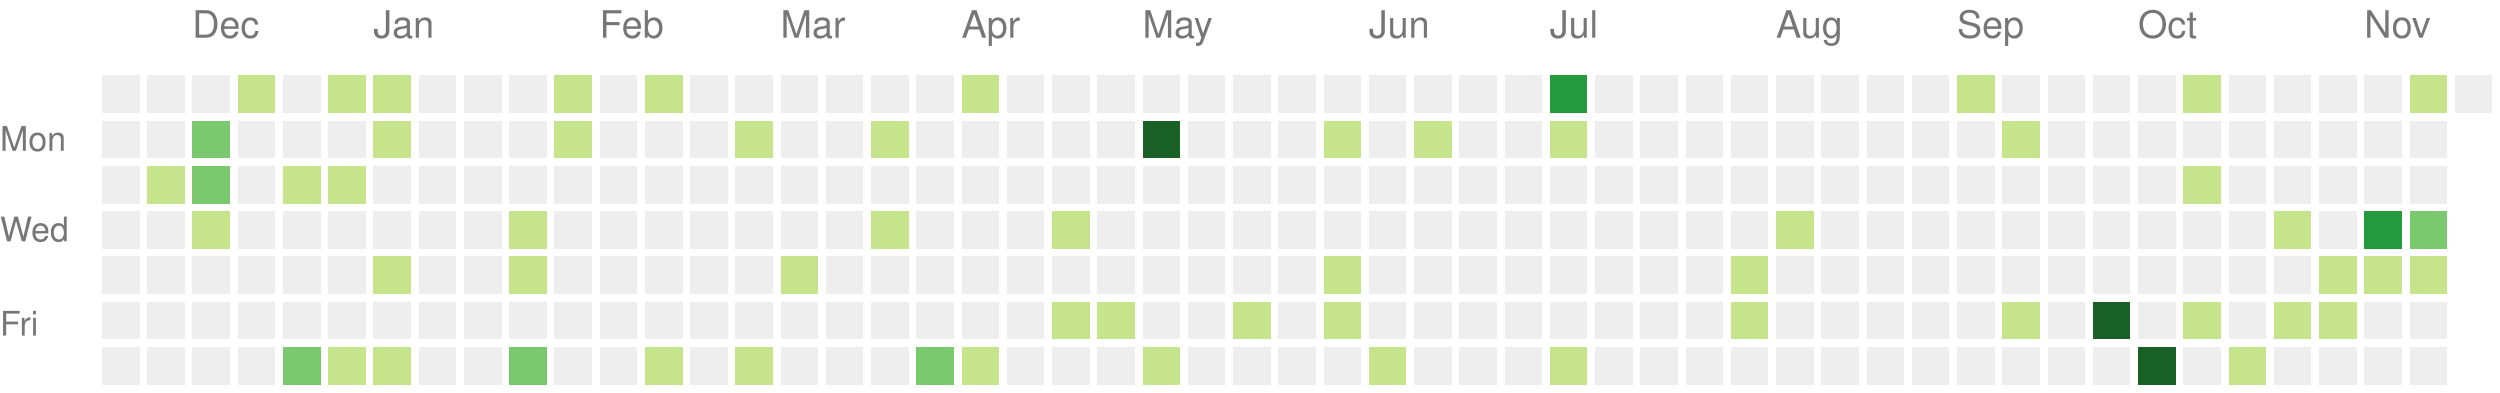
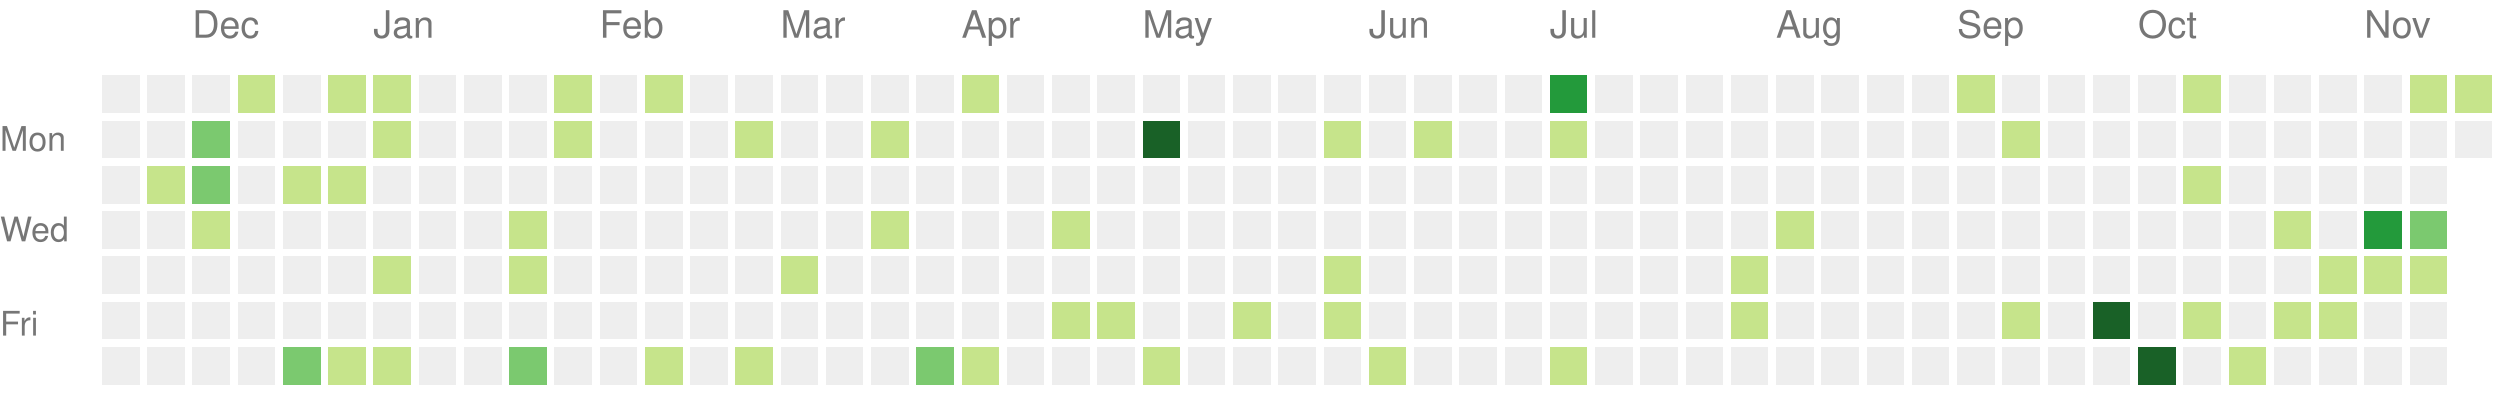
<svg xmlns="http://www.w3.org/2000/svg" version="1.1" width="663" height="104">
  <rect style="fill:#eeeeee;shape-rendering:crispedges;" data-score="0" data-date="2021-11-21" x="27" y="20" width="10" height="10" />
  <rect style="fill:#eeeeee;shape-rendering:crispedges;" data-score="0" data-date="2021-11-28" x="39" y="20" width="10" height="10" />
  <rect style="fill:#eeeeee;shape-rendering:crispedges;" data-score="0" data-date="2021-12-05" x="51" y="20" width="10" height="10" />
  <rect style="fill:#c6e48b;shape-rendering:crispedges;" data-score="1" data-date="2021-12-12" x="63" y="20" width="10" height="10" />
  <rect style="fill:#eeeeee;shape-rendering:crispedges;" data-score="0" data-date="2021-12-19" x="75" y="20" width="10" height="10" />
  <rect style="fill:#c6e48b;shape-rendering:crispedges;" data-score="1" data-date="2021-12-26" x="87" y="20" width="10" height="10" />
  <rect style="fill:#c6e48b;shape-rendering:crispedges;" data-score="1" data-date="2022-01-02" x="99" y="20" width="10" height="10" />
  <rect style="fill:#eeeeee;shape-rendering:crispedges;" data-score="0" data-date="2022-01-09" x="111" y="20" width="10" height="10" />
  <rect style="fill:#eeeeee;shape-rendering:crispedges;" data-score="0" data-date="2022-01-16" x="123" y="20" width="10" height="10" />
  <rect style="fill:#eeeeee;shape-rendering:crispedges;" data-score="0" data-date="2022-01-23" x="135" y="20" width="10" height="10" />
  <rect style="fill:#c6e48b;shape-rendering:crispedges;" data-score="1" data-date="2022-01-30" x="147" y="20" width="10" height="10" />
  <rect style="fill:#eeeeee;shape-rendering:crispedges;" data-score="0" data-date="2022-02-06" x="159" y="20" width="10" height="10" />
  <rect style="fill:#c6e48b;shape-rendering:crispedges;" data-score="1" data-date="2022-02-13" x="171" y="20" width="10" height="10" />
  <rect style="fill:#eeeeee;shape-rendering:crispedges;" data-score="0" data-date="2022-02-20" x="183" y="20" width="10" height="10" />
  <rect style="fill:#eeeeee;shape-rendering:crispedges;" data-score="0" data-date="2022-02-27" x="195" y="20" width="10" height="10" />
  <rect style="fill:#eeeeee;shape-rendering:crispedges;" data-score="0" data-date="2022-03-06" x="207" y="20" width="10" height="10" />
  <rect style="fill:#eeeeee;shape-rendering:crispedges;" data-score="0" data-date="2022-03-13" x="219" y="20" width="10" height="10" />
  <rect style="fill:#eeeeee;shape-rendering:crispedges;" data-score="0" data-date="2022-03-20" x="231" y="20" width="10" height="10" />
  <rect style="fill:#eeeeee;shape-rendering:crispedges;" data-score="0" data-date="2022-03-27" x="243" y="20" width="10" height="10" />
  <rect style="fill:#c6e48b;shape-rendering:crispedges;" data-score="2" data-date="2022-04-03" x="255" y="20" width="10" height="10" />
  <rect style="fill:#eeeeee;shape-rendering:crispedges;" data-score="0" data-date="2022-04-10" x="267" y="20" width="10" height="10" />
  <rect style="fill:#eeeeee;shape-rendering:crispedges;" data-score="0" data-date="2022-04-17" x="279" y="20" width="10" height="10" />
  <rect style="fill:#eeeeee;shape-rendering:crispedges;" data-score="0" data-date="2022-04-24" x="291" y="20" width="10" height="10" />
  <rect style="fill:#eeeeee;shape-rendering:crispedges;" data-score="0" data-date="2022-05-01" x="303" y="20" width="10" height="10" />
  <rect style="fill:#eeeeee;shape-rendering:crispedges;" data-score="0" data-date="2022-05-08" x="315" y="20" width="10" height="10" />
  <rect style="fill:#eeeeee;shape-rendering:crispedges;" data-score="0" data-date="2022-05-15" x="327" y="20" width="10" height="10" />
  <rect style="fill:#eeeeee;shape-rendering:crispedges;" data-score="0" data-date="2022-05-22" x="339" y="20" width="10" height="10" />
  <rect style="fill:#eeeeee;shape-rendering:crispedges;" data-score="0" data-date="2022-05-29" x="351" y="20" width="10" height="10" />
  <rect style="fill:#eeeeee;shape-rendering:crispedges;" data-score="0" data-date="2022-06-05" x="363" y="20" width="10" height="10" />
  <rect style="fill:#eeeeee;shape-rendering:crispedges;" data-score="0" data-date="2022-06-12" x="375" y="20" width="10" height="10" />
  <rect style="fill:#eeeeee;shape-rendering:crispedges;" data-score="0" data-date="2022-06-19" x="387" y="20" width="10" height="10" />
  <rect style="fill:#eeeeee;shape-rendering:crispedges;" data-score="0" data-date="2022-06-26" x="399" y="20" width="10" height="10" />
  <rect style="fill:#239a3b;shape-rendering:crispedges;" data-score="6" data-date="2022-07-03" x="411" y="20" width="10" height="10" />
  <rect style="fill:#eeeeee;shape-rendering:crispedges;" data-score="0" data-date="2022-07-10" x="423" y="20" width="10" height="10" />
  <rect style="fill:#eeeeee;shape-rendering:crispedges;" data-score="0" data-date="2022-07-17" x="435" y="20" width="10" height="10" />
  <rect style="fill:#eeeeee;shape-rendering:crispedges;" data-score="0" data-date="2022-07-24" x="447" y="20" width="10" height="10" />
  <rect style="fill:#eeeeee;shape-rendering:crispedges;" data-score="0" data-date="2022-07-31" x="459" y="20" width="10" height="10" />
  <rect style="fill:#eeeeee;shape-rendering:crispedges;" data-score="0" data-date="2022-08-07" x="471" y="20" width="10" height="10" />
  <rect style="fill:#eeeeee;shape-rendering:crispedges;" data-score="0" data-date="2022-08-14" x="483" y="20" width="10" height="10" />
  <rect style="fill:#eeeeee;shape-rendering:crispedges;" data-score="0" data-date="2022-08-21" x="495" y="20" width="10" height="10" />
  <rect style="fill:#eeeeee;shape-rendering:crispedges;" data-score="0" data-date="2022-08-28" x="507" y="20" width="10" height="10" />
  <rect style="fill:#c6e48b;shape-rendering:crispedges;" data-score="1" data-date="2022-09-04" x="519" y="20" width="10" height="10" />
  <rect style="fill:#eeeeee;shape-rendering:crispedges;" data-score="0" data-date="2022-09-11" x="531" y="20" width="10" height="10" />
  <rect style="fill:#eeeeee;shape-rendering:crispedges;" data-score="0" data-date="2022-09-18" x="543" y="20" width="10" height="10" />
  <rect style="fill:#eeeeee;shape-rendering:crispedges;" data-score="0" data-date="2022-09-25" x="555" y="20" width="10" height="10" />
  <rect style="fill:#eeeeee;shape-rendering:crispedges;" data-score="0" data-date="2022-10-02" x="567" y="20" width="10" height="10" />
  <rect style="fill:#c6e48b;shape-rendering:crispedges;" data-score="2" data-date="2022-10-09" x="579" y="20" width="10" height="10" />
  <rect style="fill:#eeeeee;shape-rendering:crispedges;" data-score="0" data-date="2022-10-16" x="591" y="20" width="10" height="10" />
  <rect style="fill:#eeeeee;shape-rendering:crispedges;" data-score="0" data-date="2022-10-23" x="603" y="20" width="10" height="10" />
  <rect style="fill:#eeeeee;shape-rendering:crispedges;" data-score="0" data-date="2022-10-30" x="615" y="20" width="10" height="10" />
  <rect style="fill:#eeeeee;shape-rendering:crispedges;" data-score="0" data-date="2022-11-06" x="627" y="20" width="10" height="10" />
  <rect style="fill:#c6e48b;shape-rendering:crispedges;" data-score="2" data-date="2022-11-13" x="639" y="20" width="10" height="10" />
-   <rect style="fill:#eeeeee;shape-rendering:crispedges;" data-score="0" data-date="2022-11-20" x="651" y="20" width="10" height="10" />
+   <rect style="fill:#c6e48b;shape-rendering:crispedges;" data-score="1" data-date="2022-11-20" x="651" y="20" width="10" height="10" />
  <rect style="fill:#eeeeee;shape-rendering:crispedges;" data-score="0" data-date="2021-11-22" x="27" y="32" width="10" height="10" />
  <rect style="fill:#eeeeee;shape-rendering:crispedges;" data-score="0" data-date="2021-11-29" x="39" y="32" width="10" height="10" />
  <rect style="fill:#7bc96f;shape-rendering:crispedges;" data-score="3" data-date="2021-12-06" x="51" y="32" width="10" height="10" />
  <rect style="fill:#eeeeee;shape-rendering:crispedges;" data-score="0" data-date="2021-12-13" x="63" y="32" width="10" height="10" />
  <rect style="fill:#eeeeee;shape-rendering:crispedges;" data-score="0" data-date="2021-12-20" x="75" y="32" width="10" height="10" />
  <rect style="fill:#eeeeee;shape-rendering:crispedges;" data-score="0" data-date="2021-12-27" x="87" y="32" width="10" height="10" />
  <rect style="fill:#c6e48b;shape-rendering:crispedges;" data-score="2" data-date="2022-01-03" x="99" y="32" width="10" height="10" />
  <rect style="fill:#eeeeee;shape-rendering:crispedges;" data-score="0" data-date="2022-01-10" x="111" y="32" width="10" height="10" />
  <rect style="fill:#eeeeee;shape-rendering:crispedges;" data-score="0" data-date="2022-01-17" x="123" y="32" width="10" height="10" />
  <rect style="fill:#eeeeee;shape-rendering:crispedges;" data-score="0" data-date="2022-01-24" x="135" y="32" width="10" height="10" />
  <rect style="fill:#c6e48b;shape-rendering:crispedges;" data-score="1" data-date="2022-01-31" x="147" y="32" width="10" height="10" />
  <rect style="fill:#eeeeee;shape-rendering:crispedges;" data-score="0" data-date="2022-02-07" x="159" y="32" width="10" height="10" />
  <rect style="fill:#eeeeee;shape-rendering:crispedges;" data-score="0" data-date="2022-02-14" x="171" y="32" width="10" height="10" />
  <rect style="fill:#eeeeee;shape-rendering:crispedges;" data-score="0" data-date="2022-02-21" x="183" y="32" width="10" height="10" />
  <rect style="fill:#c6e48b;shape-rendering:crispedges;" data-score="1" data-date="2022-02-28" x="195" y="32" width="10" height="10" />
  <rect style="fill:#eeeeee;shape-rendering:crispedges;" data-score="0" data-date="2022-03-07" x="207" y="32" width="10" height="10" />
  <rect style="fill:#eeeeee;shape-rendering:crispedges;" data-score="0" data-date="2022-03-14" x="219" y="32" width="10" height="10" />
  <rect style="fill:#c6e48b;shape-rendering:crispedges;" data-score="1" data-date="2022-03-21" x="231" y="32" width="10" height="10" />
  <rect style="fill:#eeeeee;shape-rendering:crispedges;" data-score="0" data-date="2022-03-28" x="243" y="32" width="10" height="10" />
  <rect style="fill:#eeeeee;shape-rendering:crispedges;" data-score="0" data-date="2022-04-04" x="255" y="32" width="10" height="10" />
  <rect style="fill:#eeeeee;shape-rendering:crispedges;" data-score="0" data-date="2022-04-11" x="267" y="32" width="10" height="10" />
  <rect style="fill:#eeeeee;shape-rendering:crispedges;" data-score="0" data-date="2022-04-18" x="279" y="32" width="10" height="10" />
  <rect style="fill:#eeeeee;shape-rendering:crispedges;" data-score="0" data-date="2022-04-25" x="291" y="32" width="10" height="10" />
  <rect style="fill:#196127;shape-rendering:crispedges;" data-score="9" data-date="2022-05-02" x="303" y="32" width="10" height="10" />
  <rect style="fill:#eeeeee;shape-rendering:crispedges;" data-score="0" data-date="2022-05-09" x="315" y="32" width="10" height="10" />
  <rect style="fill:#eeeeee;shape-rendering:crispedges;" data-score="0" data-date="2022-05-16" x="327" y="32" width="10" height="10" />
  <rect style="fill:#eeeeee;shape-rendering:crispedges;" data-score="0" data-date="2022-05-23" x="339" y="32" width="10" height="10" />
  <rect style="fill:#c6e48b;shape-rendering:crispedges;" data-score="1" data-date="2022-05-30" x="351" y="32" width="10" height="10" />
  <rect style="fill:#eeeeee;shape-rendering:crispedges;" data-score="0" data-date="2022-06-06" x="363" y="32" width="10" height="10" />
  <rect style="fill:#c6e48b;shape-rendering:crispedges;" data-score="1" data-date="2022-06-13" x="375" y="32" width="10" height="10" />
  <rect style="fill:#eeeeee;shape-rendering:crispedges;" data-score="0" data-date="2022-06-20" x="387" y="32" width="10" height="10" />
  <rect style="fill:#eeeeee;shape-rendering:crispedges;" data-score="0" data-date="2022-06-27" x="399" y="32" width="10" height="10" />
  <rect style="fill:#c6e48b;shape-rendering:crispedges;" data-score="1" data-date="2022-07-04" x="411" y="32" width="10" height="10" />
  <rect style="fill:#eeeeee;shape-rendering:crispedges;" data-score="0" data-date="2022-07-11" x="423" y="32" width="10" height="10" />
  <rect style="fill:#eeeeee;shape-rendering:crispedges;" data-score="0" data-date="2022-07-18" x="435" y="32" width="10" height="10" />
  <rect style="fill:#eeeeee;shape-rendering:crispedges;" data-score="0" data-date="2022-07-25" x="447" y="32" width="10" height="10" />
  <rect style="fill:#eeeeee;shape-rendering:crispedges;" data-score="0" data-date="2022-08-01" x="459" y="32" width="10" height="10" />
  <rect style="fill:#eeeeee;shape-rendering:crispedges;" data-score="0" data-date="2022-08-08" x="471" y="32" width="10" height="10" />
  <rect style="fill:#eeeeee;shape-rendering:crispedges;" data-score="0" data-date="2022-08-15" x="483" y="32" width="10" height="10" />
  <rect style="fill:#eeeeee;shape-rendering:crispedges;" data-score="0" data-date="2022-08-22" x="495" y="32" width="10" height="10" />
  <rect style="fill:#eeeeee;shape-rendering:crispedges;" data-score="0" data-date="2022-08-29" x="507" y="32" width="10" height="10" />
  <rect style="fill:#eeeeee;shape-rendering:crispedges;" data-score="0" data-date="2022-09-05" x="519" y="32" width="10" height="10" />
  <rect style="fill:#c6e48b;shape-rendering:crispedges;" data-score="1" data-date="2022-09-12" x="531" y="32" width="10" height="10" />
  <rect style="fill:#eeeeee;shape-rendering:crispedges;" data-score="0" data-date="2022-09-19" x="543" y="32" width="10" height="10" />
  <rect style="fill:#eeeeee;shape-rendering:crispedges;" data-score="0" data-date="2022-09-26" x="555" y="32" width="10" height="10" />
  <rect style="fill:#eeeeee;shape-rendering:crispedges;" data-score="0" data-date="2022-10-03" x="567" y="32" width="10" height="10" />
  <rect style="fill:#eeeeee;shape-rendering:crispedges;" data-score="0" data-date="2022-10-10" x="579" y="32" width="10" height="10" />
  <rect style="fill:#eeeeee;shape-rendering:crispedges;" data-score="0" data-date="2022-10-17" x="591" y="32" width="10" height="10" />
  <rect style="fill:#eeeeee;shape-rendering:crispedges;" data-score="0" data-date="2022-10-24" x="603" y="32" width="10" height="10" />
  <rect style="fill:#eeeeee;shape-rendering:crispedges;" data-score="0" data-date="2022-10-31" x="615" y="32" width="10" height="10" />
  <rect style="fill:#eeeeee;shape-rendering:crispedges;" data-score="0" data-date="2022-11-07" x="627" y="32" width="10" height="10" />
  <rect style="fill:#eeeeee;shape-rendering:crispedges;" data-score="0" data-date="2022-11-14" x="639" y="32" width="10" height="10" />
+   <rect style="fill:#eeeeee;shape-rendering:crispedges;" data-score="0" data-date="2022-11-21" x="651" y="32" width="10" height="10" />
  <rect style="fill:#eeeeee;shape-rendering:crispedges;" data-score="0" data-date="2021-11-23" x="27" y="44" width="10" height="10" />
  <rect style="fill:#c6e48b;shape-rendering:crispedges;" data-score="1" data-date="2021-11-30" x="39" y="44" width="10" height="10" />
  <rect style="fill:#7bc96f;shape-rendering:crispedges;" data-score="3" data-date="2021-12-07" x="51" y="44" width="10" height="10" />
  <rect style="fill:#eeeeee;shape-rendering:crispedges;" data-score="0" data-date="2021-12-14" x="63" y="44" width="10" height="10" />
  <rect style="fill:#c6e48b;shape-rendering:crispedges;" data-score="1" data-date="2021-12-21" x="75" y="44" width="10" height="10" />
  <rect style="fill:#c6e48b;shape-rendering:crispedges;" data-score="2" data-date="2021-12-28" x="87" y="44" width="10" height="10" />
  <rect style="fill:#eeeeee;shape-rendering:crispedges;" data-score="0" data-date="2022-01-04" x="99" y="44" width="10" height="10" />
  <rect style="fill:#eeeeee;shape-rendering:crispedges;" data-score="0" data-date="2022-01-11" x="111" y="44" width="10" height="10" />
  <rect style="fill:#eeeeee;shape-rendering:crispedges;" data-score="0" data-date="2022-01-18" x="123" y="44" width="10" height="10" />
  <rect style="fill:#eeeeee;shape-rendering:crispedges;" data-score="0" data-date="2022-01-25" x="135" y="44" width="10" height="10" />
  <rect style="fill:#eeeeee;shape-rendering:crispedges;" data-score="0" data-date="2022-02-01" x="147" y="44" width="10" height="10" />
  <rect style="fill:#eeeeee;shape-rendering:crispedges;" data-score="0" data-date="2022-02-08" x="159" y="44" width="10" height="10" />
  <rect style="fill:#eeeeee;shape-rendering:crispedges;" data-score="0" data-date="2022-02-15" x="171" y="44" width="10" height="10" />
  <rect style="fill:#eeeeee;shape-rendering:crispedges;" data-score="0" data-date="2022-02-22" x="183" y="44" width="10" height="10" />
  <rect style="fill:#eeeeee;shape-rendering:crispedges;" data-score="0" data-date="2022-03-01" x="195" y="44" width="10" height="10" />
  <rect style="fill:#eeeeee;shape-rendering:crispedges;" data-score="0" data-date="2022-03-08" x="207" y="44" width="10" height="10" />
  <rect style="fill:#eeeeee;shape-rendering:crispedges;" data-score="0" data-date="2022-03-15" x="219" y="44" width="10" height="10" />
  <rect style="fill:#eeeeee;shape-rendering:crispedges;" data-score="0" data-date="2022-03-22" x="231" y="44" width="10" height="10" />
  <rect style="fill:#eeeeee;shape-rendering:crispedges;" data-score="0" data-date="2022-03-29" x="243" y="44" width="10" height="10" />
  <rect style="fill:#eeeeee;shape-rendering:crispedges;" data-score="0" data-date="2022-04-05" x="255" y="44" width="10" height="10" />
  <rect style="fill:#eeeeee;shape-rendering:crispedges;" data-score="0" data-date="2022-04-12" x="267" y="44" width="10" height="10" />
  <rect style="fill:#eeeeee;shape-rendering:crispedges;" data-score="0" data-date="2022-04-19" x="279" y="44" width="10" height="10" />
  <rect style="fill:#eeeeee;shape-rendering:crispedges;" data-score="0" data-date="2022-04-26" x="291" y="44" width="10" height="10" />
  <rect style="fill:#eeeeee;shape-rendering:crispedges;" data-score="0" data-date="2022-05-03" x="303" y="44" width="10" height="10" />
  <rect style="fill:#eeeeee;shape-rendering:crispedges;" data-score="0" data-date="2022-05-10" x="315" y="44" width="10" height="10" />
  <rect style="fill:#eeeeee;shape-rendering:crispedges;" data-score="0" data-date="2022-05-17" x="327" y="44" width="10" height="10" />
  <rect style="fill:#eeeeee;shape-rendering:crispedges;" data-score="0" data-date="2022-05-24" x="339" y="44" width="10" height="10" />
  <rect style="fill:#eeeeee;shape-rendering:crispedges;" data-score="0" data-date="2022-05-31" x="351" y="44" width="10" height="10" />
  <rect style="fill:#eeeeee;shape-rendering:crispedges;" data-score="0" data-date="2022-06-07" x="363" y="44" width="10" height="10" />
  <rect style="fill:#eeeeee;shape-rendering:crispedges;" data-score="0" data-date="2022-06-14" x="375" y="44" width="10" height="10" />
  <rect style="fill:#eeeeee;shape-rendering:crispedges;" data-score="0" data-date="2022-06-21" x="387" y="44" width="10" height="10" />
  <rect style="fill:#eeeeee;shape-rendering:crispedges;" data-score="0" data-date="2022-06-28" x="399" y="44" width="10" height="10" />
  <rect style="fill:#eeeeee;shape-rendering:crispedges;" data-score="0" data-date="2022-07-05" x="411" y="44" width="10" height="10" />
  <rect style="fill:#eeeeee;shape-rendering:crispedges;" data-score="0" data-date="2022-07-12" x="423" y="44" width="10" height="10" />
  <rect style="fill:#eeeeee;shape-rendering:crispedges;" data-score="0" data-date="2022-07-19" x="435" y="44" width="10" height="10" />
  <rect style="fill:#eeeeee;shape-rendering:crispedges;" data-score="0" data-date="2022-07-26" x="447" y="44" width="10" height="10" />
  <rect style="fill:#eeeeee;shape-rendering:crispedges;" data-score="0" data-date="2022-08-02" x="459" y="44" width="10" height="10" />
  <rect style="fill:#eeeeee;shape-rendering:crispedges;" data-score="0" data-date="2022-08-09" x="471" y="44" width="10" height="10" />
  <rect style="fill:#eeeeee;shape-rendering:crispedges;" data-score="0" data-date="2022-08-16" x="483" y="44" width="10" height="10" />
  <rect style="fill:#eeeeee;shape-rendering:crispedges;" data-score="0" data-date="2022-08-23" x="495" y="44" width="10" height="10" />
  <rect style="fill:#eeeeee;shape-rendering:crispedges;" data-score="0" data-date="2022-08-30" x="507" y="44" width="10" height="10" />
  <rect style="fill:#eeeeee;shape-rendering:crispedges;" data-score="0" data-date="2022-09-06" x="519" y="44" width="10" height="10" />
  <rect style="fill:#eeeeee;shape-rendering:crispedges;" data-score="0" data-date="2022-09-13" x="531" y="44" width="10" height="10" />
  <rect style="fill:#eeeeee;shape-rendering:crispedges;" data-score="0" data-date="2022-09-20" x="543" y="44" width="10" height="10" />
  <rect style="fill:#eeeeee;shape-rendering:crispedges;" data-score="0" data-date="2022-09-27" x="555" y="44" width="10" height="10" />
  <rect style="fill:#eeeeee;shape-rendering:crispedges;" data-score="0" data-date="2022-10-04" x="567" y="44" width="10" height="10" />
  <rect style="fill:#c6e48b;shape-rendering:crispedges;" data-score="2" data-date="2022-10-11" x="579" y="44" width="10" height="10" />
  <rect style="fill:#eeeeee;shape-rendering:crispedges;" data-score="0" data-date="2022-10-18" x="591" y="44" width="10" height="10" />
  <rect style="fill:#eeeeee;shape-rendering:crispedges;" data-score="0" data-date="2022-10-25" x="603" y="44" width="10" height="10" />
  <rect style="fill:#eeeeee;shape-rendering:crispedges;" data-score="0" data-date="2022-11-01" x="615" y="44" width="10" height="10" />
  <rect style="fill:#eeeeee;shape-rendering:crispedges;" data-score="0" data-date="2022-11-08" x="627" y="44" width="10" height="10" />
  <rect style="fill:#eeeeee;shape-rendering:crispedges;" data-score="0" data-date="2022-11-15" x="639" y="44" width="10" height="10" />
  <rect style="fill:#eeeeee;shape-rendering:crispedges;" data-score="0" data-date="2021-11-24" x="27" y="56" width="10" height="10" />
  <rect style="fill:#eeeeee;shape-rendering:crispedges;" data-score="0" data-date="2021-12-01" x="39" y="56" width="10" height="10" />
  <rect style="fill:#c6e48b;shape-rendering:crispedges;" data-score="1" data-date="2021-12-08" x="51" y="56" width="10" height="10" />
  <rect style="fill:#eeeeee;shape-rendering:crispedges;" data-score="0" data-date="2021-12-15" x="63" y="56" width="10" height="10" />
  <rect style="fill:#eeeeee;shape-rendering:crispedges;" data-score="0" data-date="2021-12-22" x="75" y="56" width="10" height="10" />
  <rect style="fill:#eeeeee;shape-rendering:crispedges;" data-score="0" data-date="2021-12-29" x="87" y="56" width="10" height="10" />
  <rect style="fill:#eeeeee;shape-rendering:crispedges;" data-score="0" data-date="2022-01-05" x="99" y="56" width="10" height="10" />
  <rect style="fill:#eeeeee;shape-rendering:crispedges;" data-score="0" data-date="2022-01-12" x="111" y="56" width="10" height="10" />
  <rect style="fill:#eeeeee;shape-rendering:crispedges;" data-score="0" data-date="2022-01-19" x="123" y="56" width="10" height="10" />
  <rect style="fill:#c6e48b;shape-rendering:crispedges;" data-score="1" data-date="2022-01-26" x="135" y="56" width="10" height="10" />
  <rect style="fill:#eeeeee;shape-rendering:crispedges;" data-score="0" data-date="2022-02-02" x="147" y="56" width="10" height="10" />
  <rect style="fill:#eeeeee;shape-rendering:crispedges;" data-score="0" data-date="2022-02-09" x="159" y="56" width="10" height="10" />
  <rect style="fill:#eeeeee;shape-rendering:crispedges;" data-score="0" data-date="2022-02-16" x="171" y="56" width="10" height="10" />
  <rect style="fill:#eeeeee;shape-rendering:crispedges;" data-score="0" data-date="2022-02-23" x="183" y="56" width="10" height="10" />
  <rect style="fill:#eeeeee;shape-rendering:crispedges;" data-score="0" data-date="2022-03-02" x="195" y="56" width="10" height="10" />
  <rect style="fill:#eeeeee;shape-rendering:crispedges;" data-score="0" data-date="2022-03-09" x="207" y="56" width="10" height="10" />
  <rect style="fill:#eeeeee;shape-rendering:crispedges;" data-score="0" data-date="2022-03-16" x="219" y="56" width="10" height="10" />
  <rect style="fill:#c6e48b;shape-rendering:crispedges;" data-score="1" data-date="2022-03-23" x="231" y="56" width="10" height="10" />
  <rect style="fill:#eeeeee;shape-rendering:crispedges;" data-score="0" data-date="2022-03-30" x="243" y="56" width="10" height="10" />
  <rect style="fill:#eeeeee;shape-rendering:crispedges;" data-score="0" data-date="2022-04-06" x="255" y="56" width="10" height="10" />
  <rect style="fill:#eeeeee;shape-rendering:crispedges;" data-score="0" data-date="2022-04-13" x="267" y="56" width="10" height="10" />
  <rect style="fill:#c6e48b;shape-rendering:crispedges;" data-score="1" data-date="2022-04-20" x="279" y="56" width="10" height="10" />
  <rect style="fill:#eeeeee;shape-rendering:crispedges;" data-score="0" data-date="2022-04-27" x="291" y="56" width="10" height="10" />
  <rect style="fill:#eeeeee;shape-rendering:crispedges;" data-score="0" data-date="2022-05-04" x="303" y="56" width="10" height="10" />
  <rect style="fill:#eeeeee;shape-rendering:crispedges;" data-score="0" data-date="2022-05-11" x="315" y="56" width="10" height="10" />
  <rect style="fill:#eeeeee;shape-rendering:crispedges;" data-score="0" data-date="2022-05-18" x="327" y="56" width="10" height="10" />
  <rect style="fill:#eeeeee;shape-rendering:crispedges;" data-score="0" data-date="2022-05-25" x="339" y="56" width="10" height="10" />
  <rect style="fill:#eeeeee;shape-rendering:crispedges;" data-score="0" data-date="2022-06-01" x="351" y="56" width="10" height="10" />
  <rect style="fill:#eeeeee;shape-rendering:crispedges;" data-score="0" data-date="2022-06-08" x="363" y="56" width="10" height="10" />
  <rect style="fill:#eeeeee;shape-rendering:crispedges;" data-score="0" data-date="2022-06-15" x="375" y="56" width="10" height="10" />
  <rect style="fill:#eeeeee;shape-rendering:crispedges;" data-score="0" data-date="2022-06-22" x="387" y="56" width="10" height="10" />
  <rect style="fill:#eeeeee;shape-rendering:crispedges;" data-score="0" data-date="2022-06-29" x="399" y="56" width="10" height="10" />
  <rect style="fill:#eeeeee;shape-rendering:crispedges;" data-score="0" data-date="2022-07-06" x="411" y="56" width="10" height="10" />
  <rect style="fill:#eeeeee;shape-rendering:crispedges;" data-score="0" data-date="2022-07-13" x="423" y="56" width="10" height="10" />
  <rect style="fill:#eeeeee;shape-rendering:crispedges;" data-score="0" data-date="2022-07-20" x="435" y="56" width="10" height="10" />
  <rect style="fill:#eeeeee;shape-rendering:crispedges;" data-score="0" data-date="2022-07-27" x="447" y="56" width="10" height="10" />
  <rect style="fill:#eeeeee;shape-rendering:crispedges;" data-score="0" data-date="2022-08-03" x="459" y="56" width="10" height="10" />
  <rect style="fill:#c6e48b;shape-rendering:crispedges;" data-score="1" data-date="2022-08-10" x="471" y="56" width="10" height="10" />
  <rect style="fill:#eeeeee;shape-rendering:crispedges;" data-score="0" data-date="2022-08-17" x="483" y="56" width="10" height="10" />
  <rect style="fill:#eeeeee;shape-rendering:crispedges;" data-score="0" data-date="2022-08-24" x="495" y="56" width="10" height="10" />
  <rect style="fill:#eeeeee;shape-rendering:crispedges;" data-score="0" data-date="2022-08-31" x="507" y="56" width="10" height="10" />
  <rect style="fill:#eeeeee;shape-rendering:crispedges;" data-score="0" data-date="2022-09-07" x="519" y="56" width="10" height="10" />
  <rect style="fill:#eeeeee;shape-rendering:crispedges;" data-score="0" data-date="2022-09-14" x="531" y="56" width="10" height="10" />
  <rect style="fill:#eeeeee;shape-rendering:crispedges;" data-score="0" data-date="2022-09-21" x="543" y="56" width="10" height="10" />
  <rect style="fill:#eeeeee;shape-rendering:crispedges;" data-score="0" data-date="2022-09-28" x="555" y="56" width="10" height="10" />
  <rect style="fill:#eeeeee;shape-rendering:crispedges;" data-score="0" data-date="2022-10-05" x="567" y="56" width="10" height="10" />
  <rect style="fill:#eeeeee;shape-rendering:crispedges;" data-score="0" data-date="2022-10-12" x="579" y="56" width="10" height="10" />
  <rect style="fill:#eeeeee;shape-rendering:crispedges;" data-score="0" data-date="2022-10-19" x="591" y="56" width="10" height="10" />
  <rect style="fill:#c6e48b;shape-rendering:crispedges;" data-score="1" data-date="2022-10-26" x="603" y="56" width="10" height="10" />
  <rect style="fill:#eeeeee;shape-rendering:crispedges;" data-score="0" data-date="2022-11-02" x="615" y="56" width="10" height="10" />
  <rect style="fill:#239a3b;shape-rendering:crispedges;" data-score="5" data-date="2022-11-09" x="627" y="56" width="10" height="10" />
  <rect style="fill:#7bc96f;shape-rendering:crispedges;" data-score="4" data-date="2022-11-16" x="639" y="56" width="10" height="10" />
  <rect style="fill:#eeeeee;shape-rendering:crispedges;" data-score="0" data-date="2021-11-25" x="27" y="68" width="10" height="10" />
  <rect style="fill:#eeeeee;shape-rendering:crispedges;" data-score="0" data-date="2021-12-02" x="39" y="68" width="10" height="10" />
  <rect style="fill:#eeeeee;shape-rendering:crispedges;" data-score="0" data-date="2021-12-09" x="51" y="68" width="10" height="10" />
  <rect style="fill:#eeeeee;shape-rendering:crispedges;" data-score="0" data-date="2021-12-16" x="63" y="68" width="10" height="10" />
  <rect style="fill:#eeeeee;shape-rendering:crispedges;" data-score="0" data-date="2021-12-23" x="75" y="68" width="10" height="10" />
  <rect style="fill:#eeeeee;shape-rendering:crispedges;" data-score="0" data-date="2021-12-30" x="87" y="68" width="10" height="10" />
  <rect style="fill:#c6e48b;shape-rendering:crispedges;" data-score="2" data-date="2022-01-06" x="99" y="68" width="10" height="10" />
  <rect style="fill:#eeeeee;shape-rendering:crispedges;" data-score="0" data-date="2022-01-13" x="111" y="68" width="10" height="10" />
  <rect style="fill:#eeeeee;shape-rendering:crispedges;" data-score="0" data-date="2022-01-20" x="123" y="68" width="10" height="10" />
  <rect style="fill:#c6e48b;shape-rendering:crispedges;" data-score="1" data-date="2022-01-27" x="135" y="68" width="10" height="10" />
  <rect style="fill:#eeeeee;shape-rendering:crispedges;" data-score="0" data-date="2022-02-03" x="147" y="68" width="10" height="10" />
  <rect style="fill:#eeeeee;shape-rendering:crispedges;" data-score="0" data-date="2022-02-10" x="159" y="68" width="10" height="10" />
  <rect style="fill:#eeeeee;shape-rendering:crispedges;" data-score="0" data-date="2022-02-17" x="171" y="68" width="10" height="10" />
  <rect style="fill:#eeeeee;shape-rendering:crispedges;" data-score="0" data-date="2022-02-24" x="183" y="68" width="10" height="10" />
  <rect style="fill:#eeeeee;shape-rendering:crispedges;" data-score="0" data-date="2022-03-03" x="195" y="68" width="10" height="10" />
  <rect style="fill:#c6e48b;shape-rendering:crispedges;" data-score="1" data-date="2022-03-10" x="207" y="68" width="10" height="10" />
  <rect style="fill:#eeeeee;shape-rendering:crispedges;" data-score="0" data-date="2022-03-17" x="219" y="68" width="10" height="10" />
  <rect style="fill:#eeeeee;shape-rendering:crispedges;" data-score="0" data-date="2022-03-24" x="231" y="68" width="10" height="10" />
  <rect style="fill:#eeeeee;shape-rendering:crispedges;" data-score="0" data-date="2022-03-31" x="243" y="68" width="10" height="10" />
  <rect style="fill:#eeeeee;shape-rendering:crispedges;" data-score="0" data-date="2022-04-07" x="255" y="68" width="10" height="10" />
  <rect style="fill:#eeeeee;shape-rendering:crispedges;" data-score="0" data-date="2022-04-14" x="267" y="68" width="10" height="10" />
  <rect style="fill:#eeeeee;shape-rendering:crispedges;" data-score="0" data-date="2022-04-21" x="279" y="68" width="10" height="10" />
  <rect style="fill:#eeeeee;shape-rendering:crispedges;" data-score="0" data-date="2022-04-28" x="291" y="68" width="10" height="10" />
  <rect style="fill:#eeeeee;shape-rendering:crispedges;" data-score="0" data-date="2022-05-05" x="303" y="68" width="10" height="10" />
  <rect style="fill:#eeeeee;shape-rendering:crispedges;" data-score="0" data-date="2022-05-12" x="315" y="68" width="10" height="10" />
  <rect style="fill:#eeeeee;shape-rendering:crispedges;" data-score="0" data-date="2022-05-19" x="327" y="68" width="10" height="10" />
  <rect style="fill:#eeeeee;shape-rendering:crispedges;" data-score="0" data-date="2022-05-26" x="339" y="68" width="10" height="10" />
  <rect style="fill:#c6e48b;shape-rendering:crispedges;" data-score="1" data-date="2022-06-02" x="351" y="68" width="10" height="10" />
  <rect style="fill:#eeeeee;shape-rendering:crispedges;" data-score="0" data-date="2022-06-09" x="363" y="68" width="10" height="10" />
  <rect style="fill:#eeeeee;shape-rendering:crispedges;" data-score="0" data-date="2022-06-16" x="375" y="68" width="10" height="10" />
  <rect style="fill:#eeeeee;shape-rendering:crispedges;" data-score="0" data-date="2022-06-23" x="387" y="68" width="10" height="10" />
  <rect style="fill:#eeeeee;shape-rendering:crispedges;" data-score="0" data-date="2022-06-30" x="399" y="68" width="10" height="10" />
  <rect style="fill:#eeeeee;shape-rendering:crispedges;" data-score="0" data-date="2022-07-07" x="411" y="68" width="10" height="10" />
  <rect style="fill:#eeeeee;shape-rendering:crispedges;" data-score="0" data-date="2022-07-14" x="423" y="68" width="10" height="10" />
  <rect style="fill:#eeeeee;shape-rendering:crispedges;" data-score="0" data-date="2022-07-21" x="435" y="68" width="10" height="10" />
  <rect style="fill:#eeeeee;shape-rendering:crispedges;" data-score="0" data-date="2022-07-28" x="447" y="68" width="10" height="10" />
  <rect style="fill:#c6e48b;shape-rendering:crispedges;" data-score="1" data-date="2022-08-04" x="459" y="68" width="10" height="10" />
  <rect style="fill:#eeeeee;shape-rendering:crispedges;" data-score="0" data-date="2022-08-11" x="471" y="68" width="10" height="10" />
  <rect style="fill:#eeeeee;shape-rendering:crispedges;" data-score="0" data-date="2022-08-18" x="483" y="68" width="10" height="10" />
  <rect style="fill:#eeeeee;shape-rendering:crispedges;" data-score="0" data-date="2022-08-25" x="495" y="68" width="10" height="10" />
  <rect style="fill:#eeeeee;shape-rendering:crispedges;" data-score="0" data-date="2022-09-01" x="507" y="68" width="10" height="10" />
  <rect style="fill:#eeeeee;shape-rendering:crispedges;" data-score="0" data-date="2022-09-08" x="519" y="68" width="10" height="10" />
  <rect style="fill:#eeeeee;shape-rendering:crispedges;" data-score="0" data-date="2022-09-15" x="531" y="68" width="10" height="10" />
  <rect style="fill:#eeeeee;shape-rendering:crispedges;" data-score="0" data-date="2022-09-22" x="543" y="68" width="10" height="10" />
  <rect style="fill:#eeeeee;shape-rendering:crispedges;" data-score="0" data-date="2022-09-29" x="555" y="68" width="10" height="10" />
  <rect style="fill:#eeeeee;shape-rendering:crispedges;" data-score="0" data-date="2022-10-06" x="567" y="68" width="10" height="10" />
  <rect style="fill:#eeeeee;shape-rendering:crispedges;" data-score="0" data-date="2022-10-13" x="579" y="68" width="10" height="10" />
  <rect style="fill:#eeeeee;shape-rendering:crispedges;" data-score="0" data-date="2022-10-20" x="591" y="68" width="10" height="10" />
  <rect style="fill:#eeeeee;shape-rendering:crispedges;" data-score="0" data-date="2022-10-27" x="603" y="68" width="10" height="10" />
  <rect style="fill:#c6e48b;shape-rendering:crispedges;" data-score="2" data-date="2022-11-03" x="615" y="68" width="10" height="10" />
  <rect style="fill:#c6e48b;shape-rendering:crispedges;" data-score="1" data-date="2022-11-10" x="627" y="68" width="10" height="10" />
  <rect style="fill:#c6e48b;shape-rendering:crispedges;" data-score="1" data-date="2022-11-17" x="639" y="68" width="10" height="10" />
  <rect style="fill:#eeeeee;shape-rendering:crispedges;" data-score="0" data-date="2021-11-26" x="27" y="80" width="10" height="10" />
  <rect style="fill:#eeeeee;shape-rendering:crispedges;" data-score="0" data-date="2021-12-03" x="39" y="80" width="10" height="10" />
  <rect style="fill:#eeeeee;shape-rendering:crispedges;" data-score="0" data-date="2021-12-10" x="51" y="80" width="10" height="10" />
  <rect style="fill:#eeeeee;shape-rendering:crispedges;" data-score="0" data-date="2021-12-17" x="63" y="80" width="10" height="10" />
  <rect style="fill:#eeeeee;shape-rendering:crispedges;" data-score="0" data-date="2021-12-24" x="75" y="80" width="10" height="10" />
  <rect style="fill:#eeeeee;shape-rendering:crispedges;" data-score="0" data-date="2021-12-31" x="87" y="80" width="10" height="10" />
  <rect style="fill:#eeeeee;shape-rendering:crispedges;" data-score="0" data-date="2022-01-07" x="99" y="80" width="10" height="10" />
  <rect style="fill:#eeeeee;shape-rendering:crispedges;" data-score="0" data-date="2022-01-14" x="111" y="80" width="10" height="10" />
  <rect style="fill:#eeeeee;shape-rendering:crispedges;" data-score="0" data-date="2022-01-21" x="123" y="80" width="10" height="10" />
  <rect style="fill:#eeeeee;shape-rendering:crispedges;" data-score="0" data-date="2022-01-28" x="135" y="80" width="10" height="10" />
  <rect style="fill:#eeeeee;shape-rendering:crispedges;" data-score="0" data-date="2022-02-04" x="147" y="80" width="10" height="10" />
  <rect style="fill:#eeeeee;shape-rendering:crispedges;" data-score="0" data-date="2022-02-11" x="159" y="80" width="10" height="10" />
  <rect style="fill:#eeeeee;shape-rendering:crispedges;" data-score="0" data-date="2022-02-18" x="171" y="80" width="10" height="10" />
  <rect style="fill:#eeeeee;shape-rendering:crispedges;" data-score="0" data-date="2022-02-25" x="183" y="80" width="10" height="10" />
  <rect style="fill:#eeeeee;shape-rendering:crispedges;" data-score="0" data-date="2022-03-04" x="195" y="80" width="10" height="10" />
  <rect style="fill:#eeeeee;shape-rendering:crispedges;" data-score="0" data-date="2022-03-11" x="207" y="80" width="10" height="10" />
  <rect style="fill:#eeeeee;shape-rendering:crispedges;" data-score="0" data-date="2022-03-18" x="219" y="80" width="10" height="10" />
  <rect style="fill:#eeeeee;shape-rendering:crispedges;" data-score="0" data-date="2022-03-25" x="231" y="80" width="10" height="10" />
  <rect style="fill:#eeeeee;shape-rendering:crispedges;" data-score="0" data-date="2022-04-01" x="243" y="80" width="10" height="10" />
  <rect style="fill:#eeeeee;shape-rendering:crispedges;" data-score="0" data-date="2022-04-08" x="255" y="80" width="10" height="10" />
  <rect style="fill:#eeeeee;shape-rendering:crispedges;" data-score="0" data-date="2022-04-15" x="267" y="80" width="10" height="10" />
  <rect style="fill:#c6e48b;shape-rendering:crispedges;" data-score="2" data-date="2022-04-22" x="279" y="80" width="10" height="10" />
  <rect style="fill:#c6e48b;shape-rendering:crispedges;" data-score="2" data-date="2022-04-29" x="291" y="80" width="10" height="10" />
  <rect style="fill:#eeeeee;shape-rendering:crispedges;" data-score="0" data-date="2022-05-06" x="303" y="80" width="10" height="10" />
  <rect style="fill:#eeeeee;shape-rendering:crispedges;" data-score="0" data-date="2022-05-13" x="315" y="80" width="10" height="10" />
  <rect style="fill:#c6e48b;shape-rendering:crispedges;" data-score="2" data-date="2022-05-20" x="327" y="80" width="10" height="10" />
  <rect style="fill:#eeeeee;shape-rendering:crispedges;" data-score="0" data-date="2022-05-27" x="339" y="80" width="10" height="10" />
  <rect style="fill:#c6e48b;shape-rendering:crispedges;" data-score="1" data-date="2022-06-03" x="351" y="80" width="10" height="10" />
  <rect style="fill:#eeeeee;shape-rendering:crispedges;" data-score="0" data-date="2022-06-10" x="363" y="80" width="10" height="10" />
  <rect style="fill:#eeeeee;shape-rendering:crispedges;" data-score="0" data-date="2022-06-17" x="375" y="80" width="10" height="10" />
  <rect style="fill:#eeeeee;shape-rendering:crispedges;" data-score="0" data-date="2022-06-24" x="387" y="80" width="10" height="10" />
  <rect style="fill:#eeeeee;shape-rendering:crispedges;" data-score="0" data-date="2022-07-01" x="399" y="80" width="10" height="10" />
  <rect style="fill:#eeeeee;shape-rendering:crispedges;" data-score="0" data-date="2022-07-08" x="411" y="80" width="10" height="10" />
  <rect style="fill:#eeeeee;shape-rendering:crispedges;" data-score="0" data-date="2022-07-15" x="423" y="80" width="10" height="10" />
  <rect style="fill:#eeeeee;shape-rendering:crispedges;" data-score="0" data-date="2022-07-22" x="435" y="80" width="10" height="10" />
  <rect style="fill:#eeeeee;shape-rendering:crispedges;" data-score="0" data-date="2022-07-29" x="447" y="80" width="10" height="10" />
  <rect style="fill:#c6e48b;shape-rendering:crispedges;" data-score="1" data-date="2022-08-05" x="459" y="80" width="10" height="10" />
  <rect style="fill:#eeeeee;shape-rendering:crispedges;" data-score="0" data-date="2022-08-12" x="471" y="80" width="10" height="10" />
  <rect style="fill:#eeeeee;shape-rendering:crispedges;" data-score="0" data-date="2022-08-19" x="483" y="80" width="10" height="10" />
  <rect style="fill:#eeeeee;shape-rendering:crispedges;" data-score="0" data-date="2022-08-26" x="495" y="80" width="10" height="10" />
  <rect style="fill:#eeeeee;shape-rendering:crispedges;" data-score="0" data-date="2022-09-02" x="507" y="80" width="10" height="10" />
  <rect style="fill:#eeeeee;shape-rendering:crispedges;" data-score="0" data-date="2022-09-09" x="519" y="80" width="10" height="10" />
  <rect style="fill:#c6e48b;shape-rendering:crispedges;" data-score="1" data-date="2022-09-16" x="531" y="80" width="10" height="10" />
  <rect style="fill:#eeeeee;shape-rendering:crispedges;" data-score="0" data-date="2022-09-23" x="543" y="80" width="10" height="10" />
  <rect style="fill:#196127;shape-rendering:crispedges;" data-score="8" data-date="2022-09-30" x="555" y="80" width="10" height="10" />
  <rect style="fill:#eeeeee;shape-rendering:crispedges;" data-score="0" data-date="2022-10-07" x="567" y="80" width="10" height="10" />
  <rect style="fill:#c6e48b;shape-rendering:crispedges;" data-score="2" data-date="2022-10-14" x="579" y="80" width="10" height="10" />
  <rect style="fill:#eeeeee;shape-rendering:crispedges;" data-score="0" data-date="2022-10-21" x="591" y="80" width="10" height="10" />
  <rect style="fill:#c6e48b;shape-rendering:crispedges;" data-score="2" data-date="2022-10-28" x="603" y="80" width="10" height="10" />
  <rect style="fill:#c6e48b;shape-rendering:crispedges;" data-score="1" data-date="2022-11-04" x="615" y="80" width="10" height="10" />
  <rect style="fill:#eeeeee;shape-rendering:crispedges;" data-score="0" data-date="2022-11-11" x="627" y="80" width="10" height="10" />
  <rect style="fill:#eeeeee;shape-rendering:crispedges;" data-score="0" data-date="2022-11-18" x="639" y="80" width="10" height="10" />
  <rect style="fill:#eeeeee;shape-rendering:crispedges;" data-score="0" data-date="2021-11-27" x="27" y="92" width="10" height="10" />
  <rect style="fill:#eeeeee;shape-rendering:crispedges;" data-score="0" data-date="2021-12-04" x="39" y="92" width="10" height="10" />
  <rect style="fill:#eeeeee;shape-rendering:crispedges;" data-score="0" data-date="2021-12-11" x="51" y="92" width="10" height="10" />
  <rect style="fill:#eeeeee;shape-rendering:crispedges;" data-score="0" data-date="2021-12-18" x="63" y="92" width="10" height="10" />
  <rect style="fill:#7bc96f;shape-rendering:crispedges;" data-score="3" data-date="2021-12-25" x="75" y="92" width="10" height="10" />
  <rect style="fill:#c6e48b;shape-rendering:crispedges;" data-score="1" data-date="2022-01-01" x="87" y="92" width="10" height="10" />
  <rect style="fill:#c6e48b;shape-rendering:crispedges;" data-score="1" data-date="2022-01-08" x="99" y="92" width="10" height="10" />
  <rect style="fill:#eeeeee;shape-rendering:crispedges;" data-score="0" data-date="2022-01-15" x="111" y="92" width="10" height="10" />
  <rect style="fill:#eeeeee;shape-rendering:crispedges;" data-score="0" data-date="2022-01-22" x="123" y="92" width="10" height="10" />
  <rect style="fill:#7bc96f;shape-rendering:crispedges;" data-score="3" data-date="2022-01-29" x="135" y="92" width="10" height="10" />
  <rect style="fill:#eeeeee;shape-rendering:crispedges;" data-score="0" data-date="2022-02-05" x="147" y="92" width="10" height="10" />
  <rect style="fill:#eeeeee;shape-rendering:crispedges;" data-score="0" data-date="2022-02-12" x="159" y="92" width="10" height="10" />
  <rect style="fill:#c6e48b;shape-rendering:crispedges;" data-score="2" data-date="2022-02-19" x="171" y="92" width="10" height="10" />
  <rect style="fill:#eeeeee;shape-rendering:crispedges;" data-score="0" data-date="2022-02-26" x="183" y="92" width="10" height="10" />
  <rect style="fill:#c6e48b;shape-rendering:crispedges;" data-score="1" data-date="2022-03-05" x="195" y="92" width="10" height="10" />
  <rect style="fill:#eeeeee;shape-rendering:crispedges;" data-score="0" data-date="2022-03-12" x="207" y="92" width="10" height="10" />
  <rect style="fill:#eeeeee;shape-rendering:crispedges;" data-score="0" data-date="2022-03-19" x="219" y="92" width="10" height="10" />
  <rect style="fill:#eeeeee;shape-rendering:crispedges;" data-score="0" data-date="2022-03-26" x="231" y="92" width="10" height="10" />
  <rect style="fill:#7bc96f;shape-rendering:crispedges;" data-score="4" data-date="2022-04-02" x="243" y="92" width="10" height="10" />
  <rect style="fill:#c6e48b;shape-rendering:crispedges;" data-score="1" data-date="2022-04-09" x="255" y="92" width="10" height="10" />
  <rect style="fill:#eeeeee;shape-rendering:crispedges;" data-score="0" data-date="2022-04-16" x="267" y="92" width="10" height="10" />
  <rect style="fill:#eeeeee;shape-rendering:crispedges;" data-score="0" data-date="2022-04-23" x="279" y="92" width="10" height="10" />
  <rect style="fill:#eeeeee;shape-rendering:crispedges;" data-score="0" data-date="2022-04-30" x="291" y="92" width="10" height="10" />
  <rect style="fill:#c6e48b;shape-rendering:crispedges;" data-score="1" data-date="2022-05-07" x="303" y="92" width="10" height="10" />
  <rect style="fill:#eeeeee;shape-rendering:crispedges;" data-score="0" data-date="2022-05-14" x="315" y="92" width="10" height="10" />
  <rect style="fill:#eeeeee;shape-rendering:crispedges;" data-score="0" data-date="2022-05-21" x="327" y="92" width="10" height="10" />
  <rect style="fill:#eeeeee;shape-rendering:crispedges;" data-score="0" data-date="2022-05-28" x="339" y="92" width="10" height="10" />
  <rect style="fill:#eeeeee;shape-rendering:crispedges;" data-score="0" data-date="2022-06-04" x="351" y="92" width="10" height="10" />
  <rect style="fill:#c6e48b;shape-rendering:crispedges;" data-score="1" data-date="2022-06-11" x="363" y="92" width="10" height="10" />
  <rect style="fill:#eeeeee;shape-rendering:crispedges;" data-score="0" data-date="2022-06-18" x="375" y="92" width="10" height="10" />
  <rect style="fill:#eeeeee;shape-rendering:crispedges;" data-score="0" data-date="2022-06-25" x="387" y="92" width="10" height="10" />
  <rect style="fill:#eeeeee;shape-rendering:crispedges;" data-score="0" data-date="2022-07-02" x="399" y="92" width="10" height="10" />
  <rect style="fill:#c6e48b;shape-rendering:crispedges;" data-score="1" data-date="2022-07-09" x="411" y="92" width="10" height="10" />
  <rect style="fill:#eeeeee;shape-rendering:crispedges;" data-score="0" data-date="2022-07-16" x="423" y="92" width="10" height="10" />
  <rect style="fill:#eeeeee;shape-rendering:crispedges;" data-score="0" data-date="2022-07-23" x="435" y="92" width="10" height="10" />
  <rect style="fill:#eeeeee;shape-rendering:crispedges;" data-score="0" data-date="2022-07-30" x="447" y="92" width="10" height="10" />
  <rect style="fill:#eeeeee;shape-rendering:crispedges;" data-score="0" data-date="2022-08-06" x="459" y="92" width="10" height="10" />
  <rect style="fill:#eeeeee;shape-rendering:crispedges;" data-score="0" data-date="2022-08-13" x="471" y="92" width="10" height="10" />
  <rect style="fill:#eeeeee;shape-rendering:crispedges;" data-score="0" data-date="2022-08-20" x="483" y="92" width="10" height="10" />
  <rect style="fill:#eeeeee;shape-rendering:crispedges;" data-score="0" data-date="2022-08-27" x="495" y="92" width="10" height="10" />
  <rect style="fill:#eeeeee;shape-rendering:crispedges;" data-score="0" data-date="2022-09-03" x="507" y="92" width="10" height="10" />
  <rect style="fill:#eeeeee;shape-rendering:crispedges;" data-score="0" data-date="2022-09-10" x="519" y="92" width="10" height="10" />
  <rect style="fill:#eeeeee;shape-rendering:crispedges;" data-score="0" data-date="2022-09-17" x="531" y="92" width="10" height="10" />
  <rect style="fill:#eeeeee;shape-rendering:crispedges;" data-score="0" data-date="2022-09-24" x="543" y="92" width="10" height="10" />
  <rect style="fill:#eeeeee;shape-rendering:crispedges;" data-score="0" data-date="2022-10-01" x="555" y="92" width="10" height="10" />
  <rect style="fill:#196127;shape-rendering:crispedges;" data-score="8" data-date="2022-10-08" x="567" y="92" width="10" height="10" />
  <rect style="fill:#eeeeee;shape-rendering:crispedges;" data-score="0" data-date="2022-10-15" x="579" y="92" width="10" height="10" />
  <rect style="fill:#c6e48b;shape-rendering:crispedges;" data-score="1" data-date="2022-10-22" x="591" y="92" width="10" height="10" />
  <rect style="fill:#eeeeee;shape-rendering:crispedges;" data-score="0" data-date="2022-10-29" x="603" y="92" width="10" height="10" />
  <rect style="fill:#eeeeee;shape-rendering:crispedges;" data-score="0" data-date="2022-11-05" x="615" y="92" width="10" height="10" />
  <rect style="fill:#eeeeee;shape-rendering:crispedges;" data-score="0" data-date="2022-11-12" x="627" y="92" width="10" height="10" />
  <rect style="fill:#eeeeee;shape-rendering:crispedges;" data-score="0" data-date="2022-11-19" x="639" y="92" width="10" height="10" />
  <text style="fill:#767676;text-anchor:start;text-align:center;font-family:-apple-system, BlinkMacSystemFont, 'Segoe UI', Helvetica, Arial, sans-serif, 'Apple Color Emoji', 'Segoe UI Emoji', 'Segoe UI Symbol';white-space:nowrap;font-size:9px;display:none;" x="0" y="28">Sun</text>
  <text style="fill:#767676;text-anchor:start;text-align:center;font-family:-apple-system, BlinkMacSystemFont, 'Segoe UI', Helvetica, Arial, sans-serif, 'Apple Color Emoji', 'Segoe UI Emoji', 'Segoe UI Symbol';white-space:nowrap;font-size:9px;" x="0" y="40">Mon</text>
  <text style="fill:#767676;text-anchor:start;text-align:center;font-family:-apple-system, BlinkMacSystemFont, 'Segoe UI', Helvetica, Arial, sans-serif, 'Apple Color Emoji', 'Segoe UI Emoji', 'Segoe UI Symbol';white-space:nowrap;font-size:9px;display:none;" x="0" y="52">Tue</text>
  <text style="fill:#767676;text-anchor:start;text-align:center;font-family:-apple-system, BlinkMacSystemFont, 'Segoe UI', Helvetica, Arial, sans-serif, 'Apple Color Emoji', 'Segoe UI Emoji', 'Segoe UI Symbol';white-space:nowrap;font-size:9px;" x="0" y="64">Wed</text>
  <text style="fill:#767676;text-anchor:start;text-align:center;font-family:-apple-system, BlinkMacSystemFont, 'Segoe UI', Helvetica, Arial, sans-serif, 'Apple Color Emoji', 'Segoe UI Emoji', 'Segoe UI Symbol';white-space:nowrap;font-size:9px;display:none;" x="0" y="77">Thu</text>
  <text style="fill:#767676;text-anchor:start;text-align:center;font-family:-apple-system, BlinkMacSystemFont, 'Segoe UI', Helvetica, Arial, sans-serif, 'Apple Color Emoji', 'Segoe UI Emoji', 'Segoe UI Symbol';white-space:nowrap;font-size:9px;" x="0" y="89">Fri</text>
  <text style="fill:#767676;text-anchor:start;text-align:center;font-family:-apple-system, BlinkMacSystemFont, 'Segoe UI', Helvetica, Arial, sans-serif, 'Apple Color Emoji', 'Segoe UI Emoji', 'Segoe UI Symbol';white-space:nowrap;font-size:9px;display:none;" x="0" y="101">Sat</text>
  <text style="fill:#767676;text-anchor:start;text-align:center;font-family:-apple-system, BlinkMacSystemFont, 'Segoe UI', Helvetica, Arial, sans-serif, 'Apple Color Emoji', 'Segoe UI Emoji', 'Segoe UI Symbol';white-space:nowrap;font-size:10px;" x="51" y="10">Dec</text>
  <text style="fill:#767676;text-anchor:start;text-align:center;font-family:-apple-system, BlinkMacSystemFont, 'Segoe UI', Helvetica, Arial, sans-serif, 'Apple Color Emoji', 'Segoe UI Emoji', 'Segoe UI Symbol';white-space:nowrap;font-size:10px;" x="99" y="10">Jan</text>
  <text style="fill:#767676;text-anchor:start;text-align:center;font-family:-apple-system, BlinkMacSystemFont, 'Segoe UI', Helvetica, Arial, sans-serif, 'Apple Color Emoji', 'Segoe UI Emoji', 'Segoe UI Symbol';white-space:nowrap;font-size:10px;" x="159" y="10">Feb</text>
  <text style="fill:#767676;text-anchor:start;text-align:center;font-family:-apple-system, BlinkMacSystemFont, 'Segoe UI', Helvetica, Arial, sans-serif, 'Apple Color Emoji', 'Segoe UI Emoji', 'Segoe UI Symbol';white-space:nowrap;font-size:10px;" x="207" y="10">Mar</text>
  <text style="fill:#767676;text-anchor:start;text-align:center;font-family:-apple-system, BlinkMacSystemFont, 'Segoe UI', Helvetica, Arial, sans-serif, 'Apple Color Emoji', 'Segoe UI Emoji', 'Segoe UI Symbol';white-space:nowrap;font-size:10px;" x="255" y="10">Apr</text>
  <text style="fill:#767676;text-anchor:start;text-align:center;font-family:-apple-system, BlinkMacSystemFont, 'Segoe UI', Helvetica, Arial, sans-serif, 'Apple Color Emoji', 'Segoe UI Emoji', 'Segoe UI Symbol';white-space:nowrap;font-size:10px;" x="303" y="10">May</text>
  <text style="fill:#767676;text-anchor:start;text-align:center;font-family:-apple-system, BlinkMacSystemFont, 'Segoe UI', Helvetica, Arial, sans-serif, 'Apple Color Emoji', 'Segoe UI Emoji', 'Segoe UI Symbol';white-space:nowrap;font-size:10px;" x="363" y="10">Jun</text>
  <text style="fill:#767676;text-anchor:start;text-align:center;font-family:-apple-system, BlinkMacSystemFont, 'Segoe UI', Helvetica, Arial, sans-serif, 'Apple Color Emoji', 'Segoe UI Emoji', 'Segoe UI Symbol';white-space:nowrap;font-size:10px;" x="411" y="10">Jul</text>
  <text style="fill:#767676;text-anchor:start;text-align:center;font-family:-apple-system, BlinkMacSystemFont, 'Segoe UI', Helvetica, Arial, sans-serif, 'Apple Color Emoji', 'Segoe UI Emoji', 'Segoe UI Symbol';white-space:nowrap;font-size:10px;" x="471" y="10">Aug</text>
  <text style="fill:#767676;text-anchor:start;text-align:center;font-family:-apple-system, BlinkMacSystemFont, 'Segoe UI', Helvetica, Arial, sans-serif, 'Apple Color Emoji', 'Segoe UI Emoji', 'Segoe UI Symbol';white-space:nowrap;font-size:10px;" x="519" y="10">Sep</text>
  <text style="fill:#767676;text-anchor:start;text-align:center;font-family:-apple-system, BlinkMacSystemFont, 'Segoe UI', Helvetica, Arial, sans-serif, 'Apple Color Emoji', 'Segoe UI Emoji', 'Segoe UI Symbol';white-space:nowrap;font-size:10px;" x="567" y="10">Oct</text>
  <text style="fill:#767676;text-anchor:start;text-align:center;font-family:-apple-system, BlinkMacSystemFont, 'Segoe UI', Helvetica, Arial, sans-serif, 'Apple Color Emoji', 'Segoe UI Emoji', 'Segoe UI Symbol';white-space:nowrap;font-size:10px;" x="627" y="10">Nov</text>
</svg>
